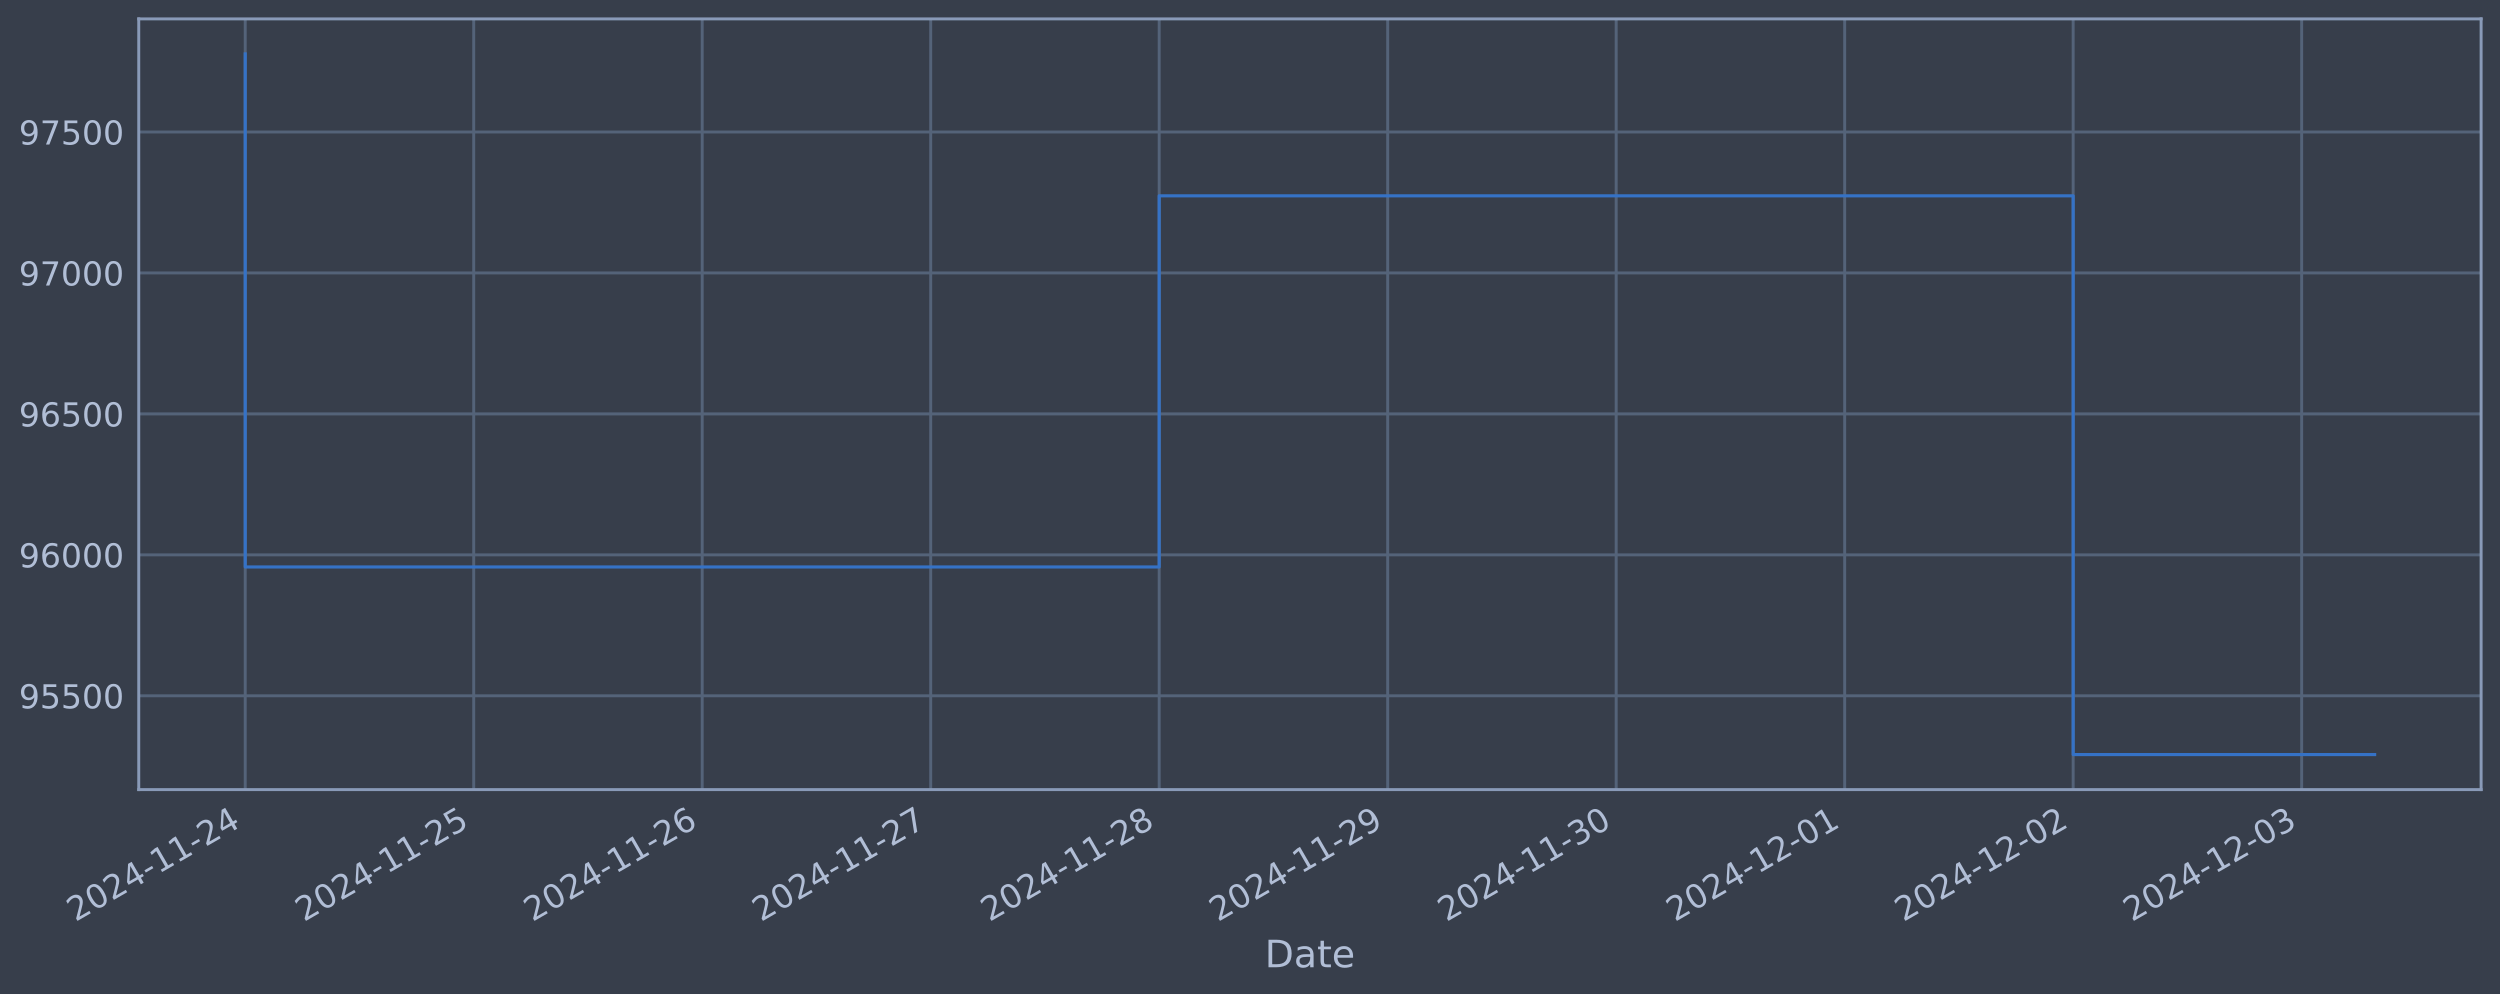
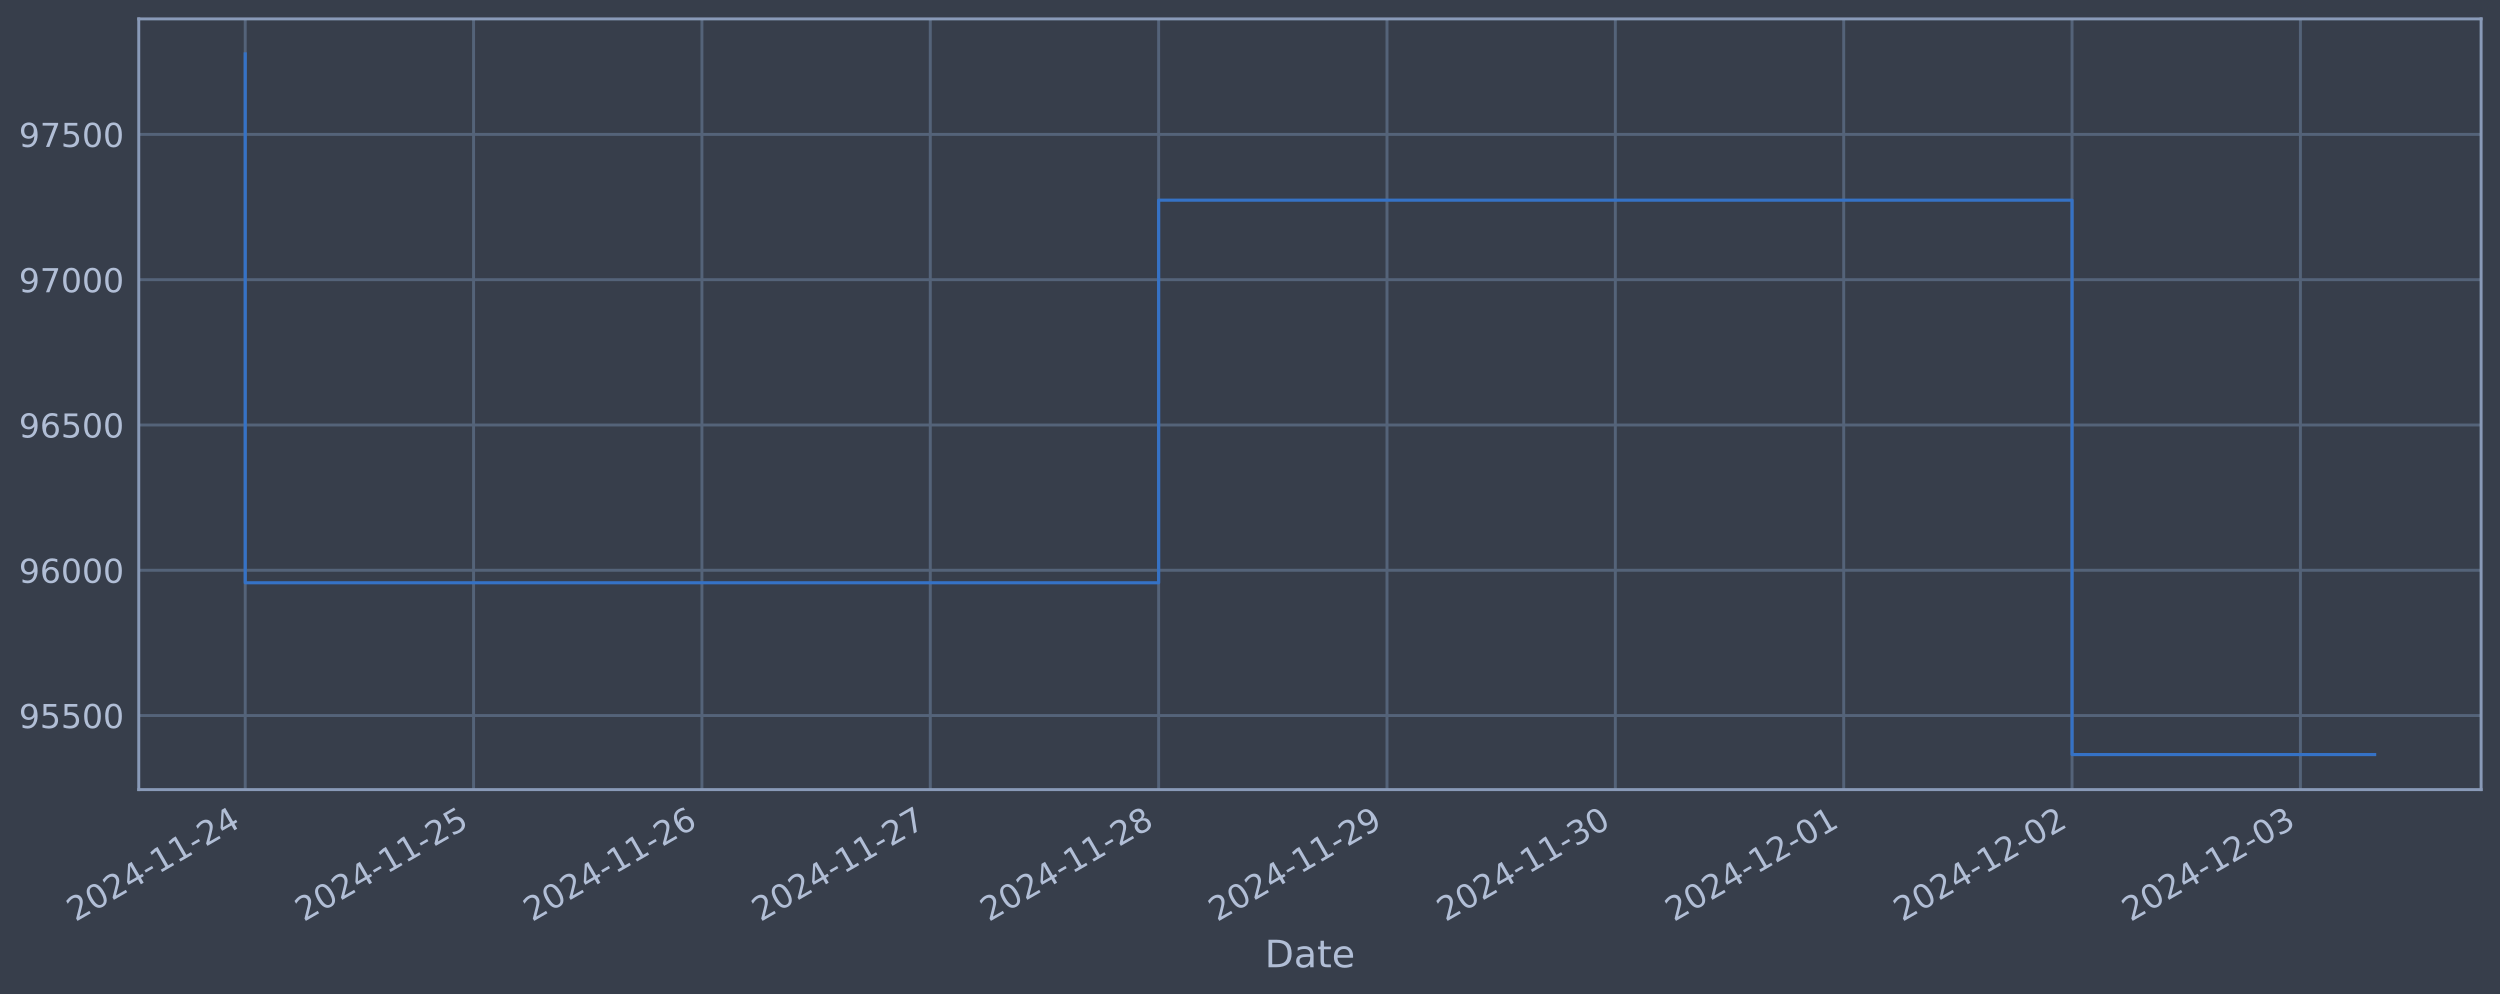
<svg xmlns="http://www.w3.org/2000/svg" xmlns:xlink="http://www.w3.org/1999/xlink" width="952.884pt" height="378.87pt" viewBox="0 0 952.884 378.87" version="1.1">
  <defs>
    <style type="text/css">*{stroke-linejoin: round; stroke-linecap: butt}</style>
  </defs>
  <g id="figure_1">
    <g id="patch_1">
      <path d="M 0 378.87  L 952.884 378.87  L 952.884 0  L 0 0  z " style="fill: #373e4b" />
    </g>
    <g id="axes_1">
      <g id="patch_2">
        <path d="M 52.884 300.96  L 945.684 300.96  L 945.684 7.2  L 52.884 7.2  z " style="fill: #373e4b" />
      </g>
      <g id="matplotlib.axis_1">
        <g id="xtick_1">
          <g id="line2d_1">
-             <path d="M 93.466 300.96  L 93.466 7.2  " clip-path="url(#p02540192c3)" style="fill: none; stroke: #546379; stroke-width: 1.12; stroke-linecap: square" />
+             <path d="M 93.466 300.96  L 93.466 7.2  " clip-path="url(#p154c1fc83a)" style="fill: none; stroke: #546379; stroke-width: 1.12; stroke-linecap: square" />
          </g>
          <g id="line2d_2" />
          <g id="text_1">
            <g style="fill: #b1bed6" transform="translate(28.74006 351.4642) rotate(-30) scale(0.126 -0.126)">
              <defs>
                <path id="DejaVuSans-32" d="M 1228 531  L 3431 531  L 3431 0  L 469 0  L 469 531  Q 828 903 1448 1529  Q 2069 2156 2228 2338  Q 2531 2678 2651 2914  Q 2772 3150 2772 3378  Q 2772 3750 2511 3984  Q 2250 4219 1831 4219  Q 1534 4219 1204 4116  Q 875 4013 500 3803  L 500 4441  Q 881 4594 1212 4672  Q 1544 4750 1819 4750  Q 2544 4750 2975 4387  Q 3406 4025 3406 3419  Q 3406 3131 3298 2873  Q 3191 2616 2906 2266  Q 2828 2175 2409 1742  Q 1991 1309 1228 531  z " transform="scale(0.015625)" />
                <path id="DejaVuSans-30" d="M 2034 4250  Q 1547 4250 1301 3770  Q 1056 3291 1056 2328  Q 1056 1369 1301 889  Q 1547 409 2034 409  Q 2525 409 2770 889  Q 3016 1369 3016 2328  Q 3016 3291 2770 3770  Q 2525 4250 2034 4250  z M 2034 4750  Q 2819 4750 3233 4129  Q 3647 3509 3647 2328  Q 3647 1150 3233 529  Q 2819 -91 2034 -91  Q 1250 -91 836 529  Q 422 1150 422 2328  Q 422 3509 836 4129  Q 1250 4750 2034 4750  z " transform="scale(0.015625)" />
                <path id="DejaVuSans-34" d="M 2419 4116  L 825 1625  L 2419 1625  L 2419 4116  z M 2253 4666  L 3047 4666  L 3047 1625  L 3713 1625  L 3713 1100  L 3047 1100  L 3047 0  L 2419 0  L 2419 1100  L 313 1100  L 313 1709  L 2253 4666  z " transform="scale(0.015625)" />
                <path id="DejaVuSans-2d" d="M 313 2009  L 1997 2009  L 1997 1497  L 313 1497  L 313 2009  z " transform="scale(0.015625)" />
                <path id="DejaVuSans-31" d="M 794 531  L 1825 531  L 1825 4091  L 703 3866  L 703 4441  L 1819 4666  L 2450 4666  L 2450 531  L 3481 531  L 3481 0  L 794 0  L 794 531  z " transform="scale(0.015625)" />
              </defs>
              <use xlink:href="#DejaVuSans-32" />
              <use xlink:href="#DejaVuSans-30" x="63.623" />
              <use xlink:href="#DejaVuSans-32" x="127.246" />
              <use xlink:href="#DejaVuSans-34" x="190.869" />
              <use xlink:href="#DejaVuSans-2d" x="254.492" />
              <use xlink:href="#DejaVuSans-31" x="290.576" />
              <use xlink:href="#DejaVuSans-31" x="354.199" />
              <use xlink:href="#DejaVuSans-2d" x="417.822" />
              <use xlink:href="#DejaVuSans-32" x="453.906" />
              <use xlink:href="#DejaVuSans-34" x="517.529" />
            </g>
          </g>
        </g>
        <g id="xtick_2">
          <g id="line2d_3">
-             <path d="M 180.557 300.96  L 180.557 7.2  " clip-path="url(#p02540192c3)" style="fill: none; stroke: #546379; stroke-width: 1.12; stroke-linecap: square" />
+             <path d="M 180.504 300.96  L 180.504 7.2  " clip-path="url(#p154c1fc83a)" style="fill: none; stroke: #546379; stroke-width: 1.12; stroke-linecap: square" />
          </g>
          <g id="line2d_4" />
          <g id="text_2">
-             <g style="fill: #b1bed6" transform="translate(115.831 351.4642) rotate(-30) scale(0.126 -0.126)">
+             <g style="fill: #b1bed6" transform="translate(115.7781 351.4642) rotate(-30) scale(0.126 -0.126)">
              <defs>
                <path id="DejaVuSans-35" d="M 691 4666  L 3169 4666  L 3169 4134  L 1269 4134  L 1269 2991  Q 1406 3038 1543 3061  Q 1681 3084 1819 3084  Q 2600 3084 3056 2656  Q 3513 2228 3513 1497  Q 3513 744 3044 326  Q 2575 -91 1722 -91  Q 1428 -91 1123 -41  Q 819 9 494 109  L 494 744  Q 775 591 1075 516  Q 1375 441 1709 441  Q 2250 441 2565 725  Q 2881 1009 2881 1497  Q 2881 1984 2565 2268  Q 2250 2553 1709 2553  Q 1456 2553 1204 2497  Q 953 2441 691 2322  L 691 4666  z " transform="scale(0.015625)" />
              </defs>
              <use xlink:href="#DejaVuSans-32" />
              <use xlink:href="#DejaVuSans-30" x="63.623" />
              <use xlink:href="#DejaVuSans-32" x="127.246" />
              <use xlink:href="#DejaVuSans-34" x="190.869" />
              <use xlink:href="#DejaVuSans-2d" x="254.492" />
              <use xlink:href="#DejaVuSans-31" x="290.576" />
              <use xlink:href="#DejaVuSans-31" x="354.199" />
              <use xlink:href="#DejaVuSans-2d" x="417.822" />
              <use xlink:href="#DejaVuSans-32" x="453.906" />
              <use xlink:href="#DejaVuSans-35" x="517.529" />
            </g>
          </g>
        </g>
        <g id="xtick_3">
          <g id="line2d_5">
-             <path d="M 267.647 300.96  L 267.647 7.2  " clip-path="url(#p02540192c3)" style="fill: none; stroke: #546379; stroke-width: 1.12; stroke-linecap: square" />
+             <path d="M 267.542 300.96  L 267.542 7.2  " clip-path="url(#p154c1fc83a)" style="fill: none; stroke: #546379; stroke-width: 1.12; stroke-linecap: square" />
          </g>
          <g id="line2d_6" />
          <g id="text_3">
-             <g style="fill: #b1bed6" transform="translate(202.922 351.4642) rotate(-30) scale(0.126 -0.126)">
+             <g style="fill: #b1bed6" transform="translate(202.8161 351.4642) rotate(-30) scale(0.126 -0.126)">
              <defs>
                <path id="DejaVuSans-36" d="M 2113 2584  Q 1688 2584 1439 2293  Q 1191 2003 1191 1497  Q 1191 994 1439 701  Q 1688 409 2113 409  Q 2538 409 2786 701  Q 3034 994 3034 1497  Q 3034 2003 2786 2293  Q 2538 2584 2113 2584  z M 3366 4563  L 3366 3988  Q 3128 4100 2886 4159  Q 2644 4219 2406 4219  Q 1781 4219 1451 3797  Q 1122 3375 1075 2522  Q 1259 2794 1537 2939  Q 1816 3084 2150 3084  Q 2853 3084 3261 2657  Q 3669 2231 3669 1497  Q 3669 778 3244 343  Q 2819 -91 2113 -91  Q 1303 -91 875 529  Q 447 1150 447 2328  Q 447 3434 972 4092  Q 1497 4750 2381 4750  Q 2619 4750 2861 4703  Q 3103 4656 3366 4563  z " transform="scale(0.015625)" />
              </defs>
              <use xlink:href="#DejaVuSans-32" />
              <use xlink:href="#DejaVuSans-30" x="63.623" />
              <use xlink:href="#DejaVuSans-32" x="127.246" />
              <use xlink:href="#DejaVuSans-34" x="190.869" />
              <use xlink:href="#DejaVuSans-2d" x="254.492" />
              <use xlink:href="#DejaVuSans-31" x="290.576" />
              <use xlink:href="#DejaVuSans-31" x="354.199" />
              <use xlink:href="#DejaVuSans-2d" x="417.822" />
              <use xlink:href="#DejaVuSans-32" x="453.906" />
              <use xlink:href="#DejaVuSans-36" x="517.529" />
            </g>
          </g>
        </g>
        <g id="xtick_4">
          <g id="line2d_7">
-             <path d="M 354.738 300.96  L 354.738 7.2  " clip-path="url(#p02540192c3)" style="fill: none; stroke: #546379; stroke-width: 1.12; stroke-linecap: square" />
+             <path d="M 354.58 300.96  L 354.58 7.2  " clip-path="url(#p154c1fc83a)" style="fill: none; stroke: #546379; stroke-width: 1.12; stroke-linecap: square" />
          </g>
          <g id="line2d_8" />
          <g id="text_4">
-             <g style="fill: #b1bed6" transform="translate(290.0129 351.4642) rotate(-30) scale(0.126 -0.126)">
+             <g style="fill: #b1bed6" transform="translate(289.854 351.4642) rotate(-30) scale(0.126 -0.126)">
              <defs>
                <path id="DejaVuSans-37" d="M 525 4666  L 3525 4666  L 3525 4397  L 1831 0  L 1172 0  L 2766 4134  L 525 4134  L 525 4666  z " transform="scale(0.015625)" />
              </defs>
              <use xlink:href="#DejaVuSans-32" />
              <use xlink:href="#DejaVuSans-30" x="63.623" />
              <use xlink:href="#DejaVuSans-32" x="127.246" />
              <use xlink:href="#DejaVuSans-34" x="190.869" />
              <use xlink:href="#DejaVuSans-2d" x="254.492" />
              <use xlink:href="#DejaVuSans-31" x="290.576" />
              <use xlink:href="#DejaVuSans-31" x="354.199" />
              <use xlink:href="#DejaVuSans-2d" x="417.822" />
              <use xlink:href="#DejaVuSans-32" x="453.906" />
              <use xlink:href="#DejaVuSans-37" x="517.529" />
            </g>
          </g>
        </g>
        <g id="xtick_5">
          <g id="line2d_9">
-             <path d="M 441.829 300.96  L 441.829 7.2  " clip-path="url(#p02540192c3)" style="fill: none; stroke: #546379; stroke-width: 1.12; stroke-linecap: square" />
+             <path d="M 441.618 300.96  L 441.618 7.2  " clip-path="url(#p154c1fc83a)" style="fill: none; stroke: #546379; stroke-width: 1.12; stroke-linecap: square" />
          </g>
          <g id="line2d_10" />
          <g id="text_5">
-             <g style="fill: #b1bed6" transform="translate(377.1039 351.4642) rotate(-30) scale(0.126 -0.126)">
+             <g style="fill: #b1bed6" transform="translate(376.892 351.4642) rotate(-30) scale(0.126 -0.126)">
              <defs>
                <path id="DejaVuSans-38" d="M 2034 2216  Q 1584 2216 1326 1975  Q 1069 1734 1069 1313  Q 1069 891 1326 650  Q 1584 409 2034 409  Q 2484 409 2743 651  Q 3003 894 3003 1313  Q 3003 1734 2745 1975  Q 2488 2216 2034 2216  z M 1403 2484  Q 997 2584 770 2862  Q 544 3141 544 3541  Q 544 4100 942 4425  Q 1341 4750 2034 4750  Q 2731 4750 3128 4425  Q 3525 4100 3525 3541  Q 3525 3141 3298 2862  Q 3072 2584 2669 2484  Q 3125 2378 3379 2068  Q 3634 1759 3634 1313  Q 3634 634 3220 271  Q 2806 -91 2034 -91  Q 1263 -91 848 271  Q 434 634 434 1313  Q 434 1759 690 2068  Q 947 2378 1403 2484  z M 1172 3481  Q 1172 3119 1398 2916  Q 1625 2713 2034 2713  Q 2441 2713 2670 2916  Q 2900 3119 2900 3481  Q 2900 3844 2670 4047  Q 2441 4250 2034 4250  Q 1625 4250 1398 4047  Q 1172 3844 1172 3481  z " transform="scale(0.015625)" />
              </defs>
              <use xlink:href="#DejaVuSans-32" />
              <use xlink:href="#DejaVuSans-30" x="63.623" />
              <use xlink:href="#DejaVuSans-32" x="127.246" />
              <use xlink:href="#DejaVuSans-34" x="190.869" />
              <use xlink:href="#DejaVuSans-2d" x="254.492" />
              <use xlink:href="#DejaVuSans-31" x="290.576" />
              <use xlink:href="#DejaVuSans-31" x="354.199" />
              <use xlink:href="#DejaVuSans-2d" x="417.822" />
              <use xlink:href="#DejaVuSans-32" x="453.906" />
              <use xlink:href="#DejaVuSans-38" x="517.529" />
            </g>
          </g>
        </g>
        <g id="xtick_6">
          <g id="line2d_11">
-             <path d="M 528.92 300.96  L 528.92 7.2  " clip-path="url(#p02540192c3)" style="fill: none; stroke: #546379; stroke-width: 1.12; stroke-linecap: square" />
+             <path d="M 528.656 300.96  L 528.656 7.2  " clip-path="url(#p154c1fc83a)" style="fill: none; stroke: #546379; stroke-width: 1.12; stroke-linecap: square" />
          </g>
          <g id="line2d_12" />
          <g id="text_6">
-             <g style="fill: #b1bed6" transform="translate(464.1949 351.4642) rotate(-30) scale(0.126 -0.126)">
+             <g style="fill: #b1bed6" transform="translate(463.93 351.4642) rotate(-30) scale(0.126 -0.126)">
              <defs>
                <path id="DejaVuSans-39" d="M 703 97  L 703 672  Q 941 559 1184 500  Q 1428 441 1663 441  Q 2288 441 2617 861  Q 2947 1281 2994 2138  Q 2813 1869 2534 1725  Q 2256 1581 1919 1581  Q 1219 1581 811 2004  Q 403 2428 403 3163  Q 403 3881 828 4315  Q 1253 4750 1959 4750  Q 2769 4750 3195 4129  Q 3622 3509 3622 2328  Q 3622 1225 3098 567  Q 2575 -91 1691 -91  Q 1453 -91 1209 -44  Q 966 3 703 97  z M 1959 2075  Q 2384 2075 2632 2365  Q 2881 2656 2881 3163  Q 2881 3666 2632 3958  Q 2384 4250 1959 4250  Q 1534 4250 1286 3958  Q 1038 3666 1038 3163  Q 1038 2656 1286 2365  Q 1534 2075 1959 2075  z " transform="scale(0.015625)" />
              </defs>
              <use xlink:href="#DejaVuSans-32" />
              <use xlink:href="#DejaVuSans-30" x="63.623" />
              <use xlink:href="#DejaVuSans-32" x="127.246" />
              <use xlink:href="#DejaVuSans-34" x="190.869" />
              <use xlink:href="#DejaVuSans-2d" x="254.492" />
              <use xlink:href="#DejaVuSans-31" x="290.576" />
              <use xlink:href="#DejaVuSans-31" x="354.199" />
              <use xlink:href="#DejaVuSans-2d" x="417.822" />
              <use xlink:href="#DejaVuSans-32" x="453.906" />
              <use xlink:href="#DejaVuSans-39" x="517.529" />
            </g>
          </g>
        </g>
        <g id="xtick_7">
          <g id="line2d_13">
-             <path d="M 616.011 300.96  L 616.011 7.2  " clip-path="url(#p02540192c3)" style="fill: none; stroke: #546379; stroke-width: 1.12; stroke-linecap: square" />
+             <path d="M 615.694 300.96  L 615.694 7.2  " clip-path="url(#p154c1fc83a)" style="fill: none; stroke: #546379; stroke-width: 1.12; stroke-linecap: square" />
          </g>
          <g id="line2d_14" />
          <g id="text_7">
-             <g style="fill: #b1bed6" transform="translate(551.2858 351.4642) rotate(-30) scale(0.126 -0.126)">
+             <g style="fill: #b1bed6" transform="translate(550.968 351.4642) rotate(-30) scale(0.126 -0.126)">
              <defs>
                <path id="DejaVuSans-33" d="M 2597 2516  Q 3050 2419 3304 2112  Q 3559 1806 3559 1356  Q 3559 666 3084 287  Q 2609 -91 1734 -91  Q 1441 -91 1130 -33  Q 819 25 488 141  L 488 750  Q 750 597 1062 519  Q 1375 441 1716 441  Q 2309 441 2620 675  Q 2931 909 2931 1356  Q 2931 1769 2642 2001  Q 2353 2234 1838 2234  L 1294 2234  L 1294 2753  L 1863 2753  Q 2328 2753 2575 2939  Q 2822 3125 2822 3475  Q 2822 3834 2567 4026  Q 2313 4219 1838 4219  Q 1578 4219 1281 4162  Q 984 4106 628 3988  L 628 4550  Q 988 4650 1302 4700  Q 1616 4750 1894 4750  Q 2613 4750 3031 4423  Q 3450 4097 3450 3541  Q 3450 3153 3228 2886  Q 3006 2619 2597 2516  z " transform="scale(0.015625)" />
              </defs>
              <use xlink:href="#DejaVuSans-32" />
              <use xlink:href="#DejaVuSans-30" x="63.623" />
              <use xlink:href="#DejaVuSans-32" x="127.246" />
              <use xlink:href="#DejaVuSans-34" x="190.869" />
              <use xlink:href="#DejaVuSans-2d" x="254.492" />
              <use xlink:href="#DejaVuSans-31" x="290.576" />
              <use xlink:href="#DejaVuSans-31" x="354.199" />
              <use xlink:href="#DejaVuSans-2d" x="417.822" />
              <use xlink:href="#DejaVuSans-33" x="453.906" />
              <use xlink:href="#DejaVuSans-30" x="517.529" />
            </g>
          </g>
        </g>
        <g id="xtick_8">
          <g id="line2d_15">
-             <path d="M 703.102 300.96  L 703.102 7.2  " clip-path="url(#p02540192c3)" style="fill: none; stroke: #546379; stroke-width: 1.12; stroke-linecap: square" />
+             <path d="M 702.732 300.96  L 702.732 7.2  " clip-path="url(#p154c1fc83a)" style="fill: none; stroke: #546379; stroke-width: 1.12; stroke-linecap: square" />
          </g>
          <g id="line2d_16" />
          <g id="text_8">
-             <g style="fill: #b1bed6" transform="translate(638.3768 351.4642) rotate(-30) scale(0.126 -0.126)">
+             <g style="fill: #b1bed6" transform="translate(638.006 351.4642) rotate(-30) scale(0.126 -0.126)">
              <use xlink:href="#DejaVuSans-32" />
              <use xlink:href="#DejaVuSans-30" x="63.623" />
              <use xlink:href="#DejaVuSans-32" x="127.246" />
              <use xlink:href="#DejaVuSans-34" x="190.869" />
              <use xlink:href="#DejaVuSans-2d" x="254.492" />
              <use xlink:href="#DejaVuSans-31" x="290.576" />
              <use xlink:href="#DejaVuSans-32" x="354.199" />
              <use xlink:href="#DejaVuSans-2d" x="417.822" />
              <use xlink:href="#DejaVuSans-30" x="453.906" />
              <use xlink:href="#DejaVuSans-31" x="517.529" />
            </g>
          </g>
        </g>
        <g id="xtick_9">
          <g id="line2d_17">
-             <path d="M 790.193 300.96  L 790.193 7.2  " clip-path="url(#p02540192c3)" style="fill: none; stroke: #546379; stroke-width: 1.12; stroke-linecap: square" />
+             <path d="M 789.77 300.96  L 789.77 7.2  " clip-path="url(#p154c1fc83a)" style="fill: none; stroke: #546379; stroke-width: 1.12; stroke-linecap: square" />
          </g>
          <g id="line2d_18" />
          <g id="text_9">
-             <g style="fill: #b1bed6" transform="translate(725.4678 351.4642) rotate(-30) scale(0.126 -0.126)">
+             <g style="fill: #b1bed6" transform="translate(725.044 351.4642) rotate(-30) scale(0.126 -0.126)">
              <use xlink:href="#DejaVuSans-32" />
              <use xlink:href="#DejaVuSans-30" x="63.623" />
              <use xlink:href="#DejaVuSans-32" x="127.246" />
              <use xlink:href="#DejaVuSans-34" x="190.869" />
              <use xlink:href="#DejaVuSans-2d" x="254.492" />
              <use xlink:href="#DejaVuSans-31" x="290.576" />
              <use xlink:href="#DejaVuSans-32" x="354.199" />
              <use xlink:href="#DejaVuSans-2d" x="417.822" />
              <use xlink:href="#DejaVuSans-30" x="453.906" />
              <use xlink:href="#DejaVuSans-32" x="517.529" />
            </g>
          </g>
        </g>
        <g id="xtick_10">
          <g id="line2d_19">
-             <path d="M 877.284 300.96  L 877.284 7.2  " clip-path="url(#p02540192c3)" style="fill: none; stroke: #546379; stroke-width: 1.12; stroke-linecap: square" />
+             <path d="M 876.808 300.96  L 876.808 7.2  " clip-path="url(#p154c1fc83a)" style="fill: none; stroke: #546379; stroke-width: 1.12; stroke-linecap: square" />
          </g>
          <g id="line2d_20" />
          <g id="text_10">
-             <g style="fill: #b1bed6" transform="translate(812.5587 351.4642) rotate(-30) scale(0.126 -0.126)">
+             <g style="fill: #b1bed6" transform="translate(812.082 351.4642) rotate(-30) scale(0.126 -0.126)">
              <use xlink:href="#DejaVuSans-32" />
              <use xlink:href="#DejaVuSans-30" x="63.623" />
              <use xlink:href="#DejaVuSans-32" x="127.246" />
              <use xlink:href="#DejaVuSans-34" x="190.869" />
              <use xlink:href="#DejaVuSans-2d" x="254.492" />
              <use xlink:href="#DejaVuSans-31" x="290.576" />
              <use xlink:href="#DejaVuSans-32" x="354.199" />
              <use xlink:href="#DejaVuSans-2d" x="417.822" />
              <use xlink:href="#DejaVuSans-30" x="453.906" />
              <use xlink:href="#DejaVuSans-33" x="517.529" />
            </g>
          </g>
        </g>
        <g id="text_11">
          <g style="fill: #b1bed6" transform="translate(482.0746 368.6753) scale(0.144 -0.144)">
            <defs>
              <path id="DejaVuSans-44" d="M 1259 4147  L 1259 519  L 2022 519  Q 2988 519 3436 956  Q 3884 1394 3884 2338  Q 3884 3275 3436 3711  Q 2988 4147 2022 4147  L 1259 4147  z M 628 4666  L 1925 4666  Q 3281 4666 3915 4102  Q 4550 3538 4550 2338  Q 4550 1131 3912 565  Q 3275 0 1925 0  L 628 0  L 628 4666  z " transform="scale(0.015625)" />
              <path id="DejaVuSans-61" d="M 2194 1759  Q 1497 1759 1228 1600  Q 959 1441 959 1056  Q 959 750 1161 570  Q 1363 391 1709 391  Q 2188 391 2477 730  Q 2766 1069 2766 1631  L 2766 1759  L 2194 1759  z M 3341 1997  L 3341 0  L 2766 0  L 2766 531  Q 2569 213 2275 61  Q 1981 -91 1556 -91  Q 1019 -91 701 211  Q 384 513 384 1019  Q 384 1609 779 1909  Q 1175 2209 1959 2209  L 2766 2209  L 2766 2266  Q 2766 2663 2505 2880  Q 2244 3097 1772 3097  Q 1472 3097 1187 3025  Q 903 2953 641 2809  L 641 3341  Q 956 3463 1253 3523  Q 1550 3584 1831 3584  Q 2591 3584 2966 3190  Q 3341 2797 3341 1997  z " transform="scale(0.015625)" />
              <path id="DejaVuSans-74" d="M 1172 4494  L 1172 3500  L 2356 3500  L 2356 3053  L 1172 3053  L 1172 1153  Q 1172 725 1289 603  Q 1406 481 1766 481  L 2356 481  L 2356 0  L 1766 0  Q 1100 0 847 248  Q 594 497 594 1153  L 594 3053  L 172 3053  L 172 3500  L 594 3500  L 594 4494  L 1172 4494  z " transform="scale(0.015625)" />
              <path id="DejaVuSans-65" d="M 3597 1894  L 3597 1613  L 953 1613  Q 991 1019 1311 708  Q 1631 397 2203 397  Q 2534 397 2845 478  Q 3156 559 3463 722  L 3463 178  Q 3153 47 2828 -22  Q 2503 -91 2169 -91  Q 1331 -91 842 396  Q 353 884 353 1716  Q 353 2575 817 3079  Q 1281 3584 2069 3584  Q 2775 3584 3186 3129  Q 3597 2675 3597 1894  z M 3022 2063  Q 3016 2534 2758 2815  Q 2500 3097 2075 3097  Q 1594 3097 1305 2825  Q 1016 2553 972 2059  L 3022 2063  z " transform="scale(0.015625)" />
            </defs>
            <use xlink:href="#DejaVuSans-44" />
            <use xlink:href="#DejaVuSans-61" x="77.002" />
            <use xlink:href="#DejaVuSans-74" x="138.281" />
            <use xlink:href="#DejaVuSans-65" x="177.49" />
          </g>
        </g>
      </g>
      <g id="matplotlib.axis_2">
        <g id="ytick_1">
          <g id="line2d_21">
-             <path d="M 52.884 265.208  L 945.684 265.208  " clip-path="url(#p02540192c3)" style="fill: none; stroke: #546379; stroke-width: 1.12; stroke-linecap: square" />
+             <path d="M 52.884 272.738  L 945.684 272.738  " clip-path="url(#p154c1fc83a)" style="fill: none; stroke: #546379; stroke-width: 1.12; stroke-linecap: square" />
          </g>
          <g id="line2d_22" />
          <g id="text_12">
-             <g style="fill: #b1bed6" transform="translate(7.2 269.9951) scale(0.126 -0.126)">
+             <g style="fill: #b1bed6" transform="translate(7.2 277.5246) scale(0.126 -0.126)">
              <use xlink:href="#DejaVuSans-39" />
              <use xlink:href="#DejaVuSans-35" x="63.623" />
              <use xlink:href="#DejaVuSans-35" x="127.246" />
              <use xlink:href="#DejaVuSans-30" x="190.869" />
              <use xlink:href="#DejaVuSans-30" x="254.492" />
            </g>
          </g>
        </g>
        <g id="ytick_2">
          <g id="line2d_23">
-             <path d="M 52.884 211.483  L 945.684 211.483  " clip-path="url(#p02540192c3)" style="fill: none; stroke: #546379; stroke-width: 1.12; stroke-linecap: square" />
+             <path d="M 52.884 217.36  L 945.684 217.36  " clip-path="url(#p154c1fc83a)" style="fill: none; stroke: #546379; stroke-width: 1.12; stroke-linecap: square" />
          </g>
          <g id="line2d_24" />
          <g id="text_13">
-             <g style="fill: #b1bed6" transform="translate(7.2 216.2705) scale(0.126 -0.126)">
+             <g style="fill: #b1bed6" transform="translate(7.2 222.1466) scale(0.126 -0.126)">
              <use xlink:href="#DejaVuSans-39" />
              <use xlink:href="#DejaVuSans-36" x="63.623" />
              <use xlink:href="#DejaVuSans-30" x="127.246" />
              <use xlink:href="#DejaVuSans-30" x="190.869" />
              <use xlink:href="#DejaVuSans-30" x="254.492" />
            </g>
          </g>
        </g>
        <g id="ytick_3">
          <g id="line2d_25">
-             <path d="M 52.884 157.759  L 945.684 157.759  " clip-path="url(#p02540192c3)" style="fill: none; stroke: #546379; stroke-width: 1.12; stroke-linecap: square" />
+             <path d="M 52.884 161.982  L 945.684 161.982  " clip-path="url(#p154c1fc83a)" style="fill: none; stroke: #546379; stroke-width: 1.12; stroke-linecap: square" />
          </g>
          <g id="line2d_26" />
          <g id="text_14">
-             <g style="fill: #b1bed6" transform="translate(7.2 162.5459) scale(0.126 -0.126)">
+             <g style="fill: #b1bed6" transform="translate(7.2 166.7686) scale(0.126 -0.126)">
              <use xlink:href="#DejaVuSans-39" />
              <use xlink:href="#DejaVuSans-36" x="63.623" />
              <use xlink:href="#DejaVuSans-35" x="127.246" />
              <use xlink:href="#DejaVuSans-30" x="190.869" />
              <use xlink:href="#DejaVuSans-30" x="254.492" />
            </g>
          </g>
        </g>
        <g id="ytick_4">
          <g id="line2d_27">
-             <path d="M 52.884 104.034  L 945.684 104.034  " clip-path="url(#p02540192c3)" style="fill: none; stroke: #546379; stroke-width: 1.12; stroke-linecap: square" />
+             <path d="M 52.884 106.604  L 945.684 106.604  " clip-path="url(#p154c1fc83a)" style="fill: none; stroke: #546379; stroke-width: 1.12; stroke-linecap: square" />
          </g>
          <g id="line2d_28" />
          <g id="text_15">
-             <g style="fill: #b1bed6" transform="translate(7.2 108.8213) scale(0.126 -0.126)">
+             <g style="fill: #b1bed6" transform="translate(7.2 111.3905) scale(0.126 -0.126)">
              <use xlink:href="#DejaVuSans-39" />
              <use xlink:href="#DejaVuSans-37" x="63.623" />
              <use xlink:href="#DejaVuSans-30" x="127.246" />
              <use xlink:href="#DejaVuSans-30" x="190.869" />
              <use xlink:href="#DejaVuSans-30" x="254.492" />
            </g>
          </g>
        </g>
        <g id="ytick_5">
          <g id="line2d_29">
-             <path d="M 52.884 50.31  L 945.684 50.31  " clip-path="url(#p02540192c3)" style="fill: none; stroke: #546379; stroke-width: 1.12; stroke-linecap: square" />
+             <path d="M 52.884 51.226  L 945.684 51.226  " clip-path="url(#p154c1fc83a)" style="fill: none; stroke: #546379; stroke-width: 1.12; stroke-linecap: square" />
          </g>
          <g id="line2d_30" />
          <g id="text_16">
-             <g style="fill: #b1bed6" transform="translate(7.2 55.09672) scale(0.126 -0.126)">
+             <g style="fill: #b1bed6" transform="translate(7.2 56.01252) scale(0.126 -0.126)">
              <use xlink:href="#DejaVuSans-39" />
              <use xlink:href="#DejaVuSans-37" x="63.623" />
              <use xlink:href="#DejaVuSans-35" x="127.246" />
              <use xlink:href="#DejaVuSans-30" x="190.869" />
              <use xlink:href="#DejaVuSans-30" x="254.492" />
            </g>
          </g>
        </g>
      </g>
      <g id="line2d_31">
-         <path d="M 93.466 20.553  L 93.466 216.105  L 441.829 216.105  L 441.829 74.634  L 790.193 74.634  L 790.193 287.607  L 905.102 287.607  " clip-path="url(#p02540192c3)" style="fill: none; stroke: #3572c6; stroke-width: 1.2; stroke-linecap: square" />
+         <path d="M 93.466 20.553  L 93.466 222.123  L 441.618 222.123  L 441.618 76.298  L 789.77 76.298  L 789.77 287.607  L 905.102 287.607  " clip-path="url(#p154c1fc83a)" style="fill: none; stroke: #3572c6; stroke-width: 1.2; stroke-linecap: square" />
      </g>
      <g id="patch_3">
        <path d="M 52.884 300.96  L 52.884 7.2  " style="fill: none; stroke: #899ab8; stroke-width: 1.12; stroke-linejoin: miter; stroke-linecap: square" />
      </g>
      <g id="patch_4">
        <path d="M 945.684 300.96  L 945.684 7.2  " style="fill: none; stroke: #899ab8; stroke-width: 1.12; stroke-linejoin: miter; stroke-linecap: square" />
      </g>
      <g id="patch_5">
        <path d="M 52.884 300.96  L 945.684 300.96  " style="fill: none; stroke: #899ab8; stroke-width: 1.12; stroke-linejoin: miter; stroke-linecap: square" />
      </g>
      <g id="patch_6">
        <path d="M 52.884 7.2  L 945.684 7.2  " style="fill: none; stroke: #899ab8; stroke-width: 1.12; stroke-linejoin: miter; stroke-linecap: square" />
      </g>
    </g>
  </g>
  <defs>
-     <clipPath id="p02540192c3">
+     <clipPath id="p154c1fc83a">
      <rect x="52.884" y="7.2" width="892.8" height="293.76" />
    </clipPath>
  </defs>
</svg>
